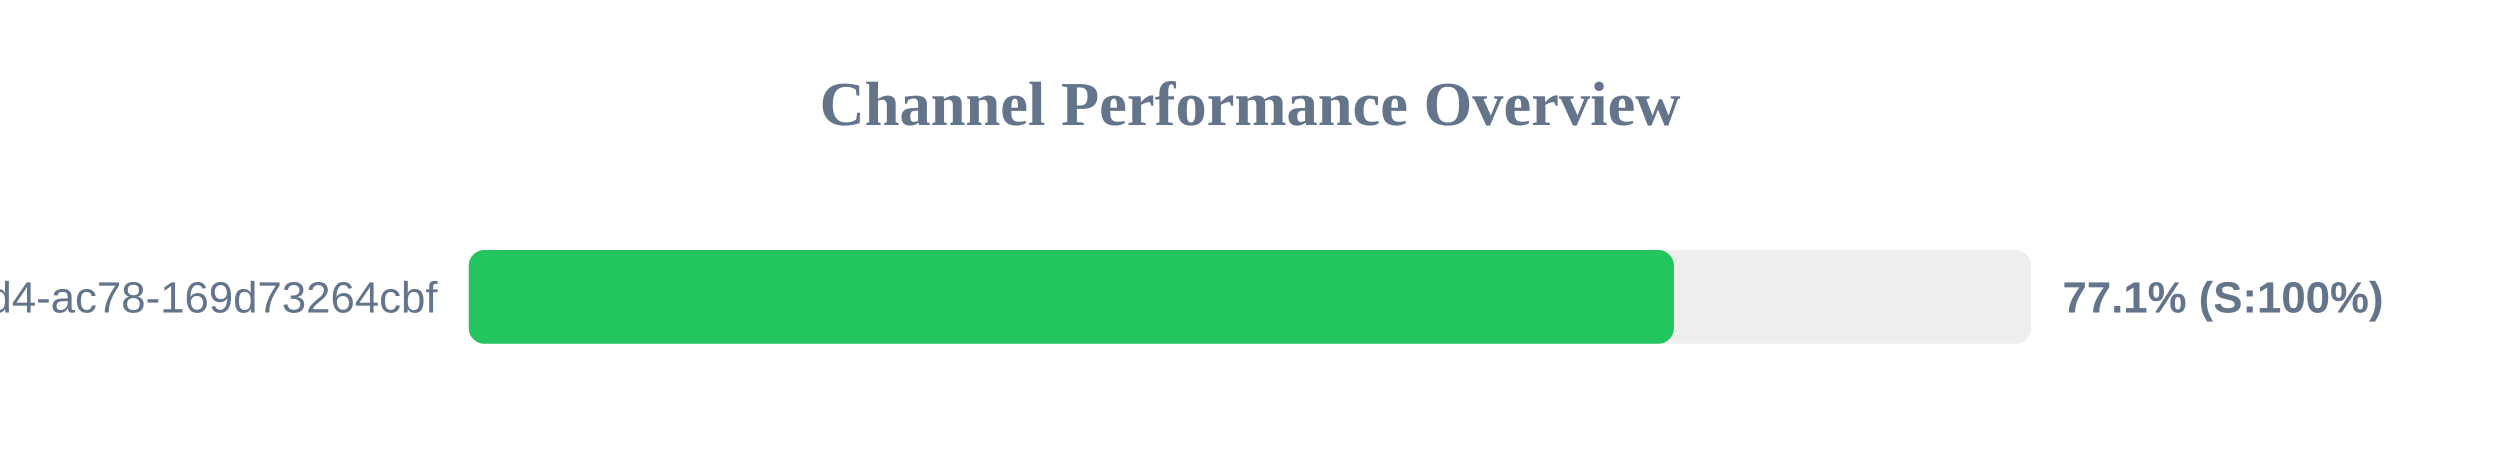
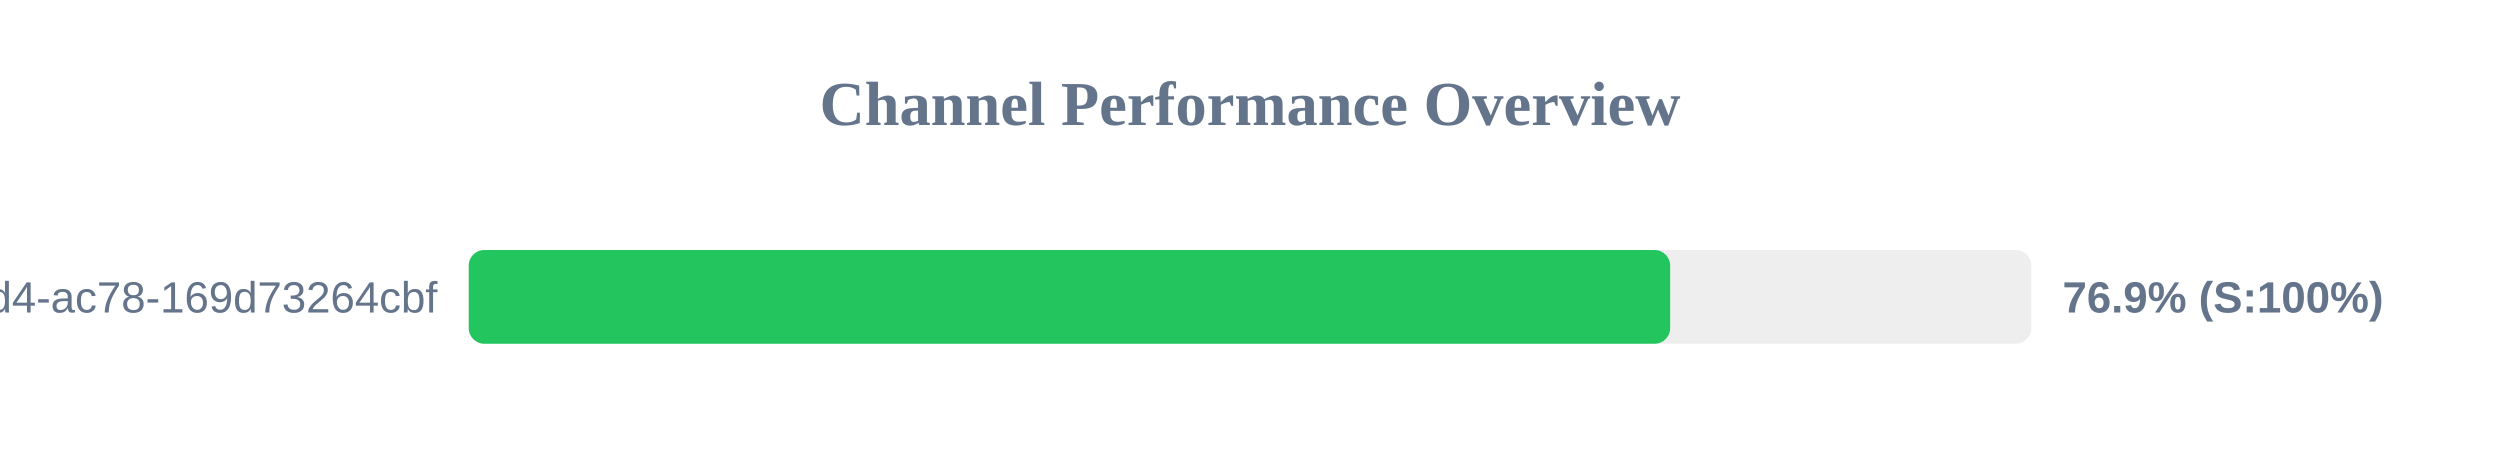
<svg xmlns="http://www.w3.org/2000/svg" width="800" height="150" version="1.1">
  <style>
        .row { font: 14px Arial; fill: #64748b; }
        .score { font: bold 14px Arial; fill: #64748b; }
    </style>
  <text x="400" y="40" text-anchor="middle" font-size="20px" font-weight="bold" fill="#64748b">Channel Performance Overview</text>
  <rect x="150" y="80" width="500" height="30" fill="#eee" rx="5" />
-   <rect x="150" y="80" width="385.65" height="30" fill="#22c55e" rx="5" />
+   <rect x="150" y="80" width="384.45" height="30" fill="#22c55e" rx="5" />
  <text x="140" y="100" text-anchor="end" class="row">?uuid=48c2c901-72e6-46d4-ac78-169d73264cbf</text>
-   <text x="660" y="100" text-anchor="start" class="score">77.1% (S:100%)</text>
+   <text x="660" y="100" text-anchor="start" class="score">76.9% (S:100%)</text>
</svg>
